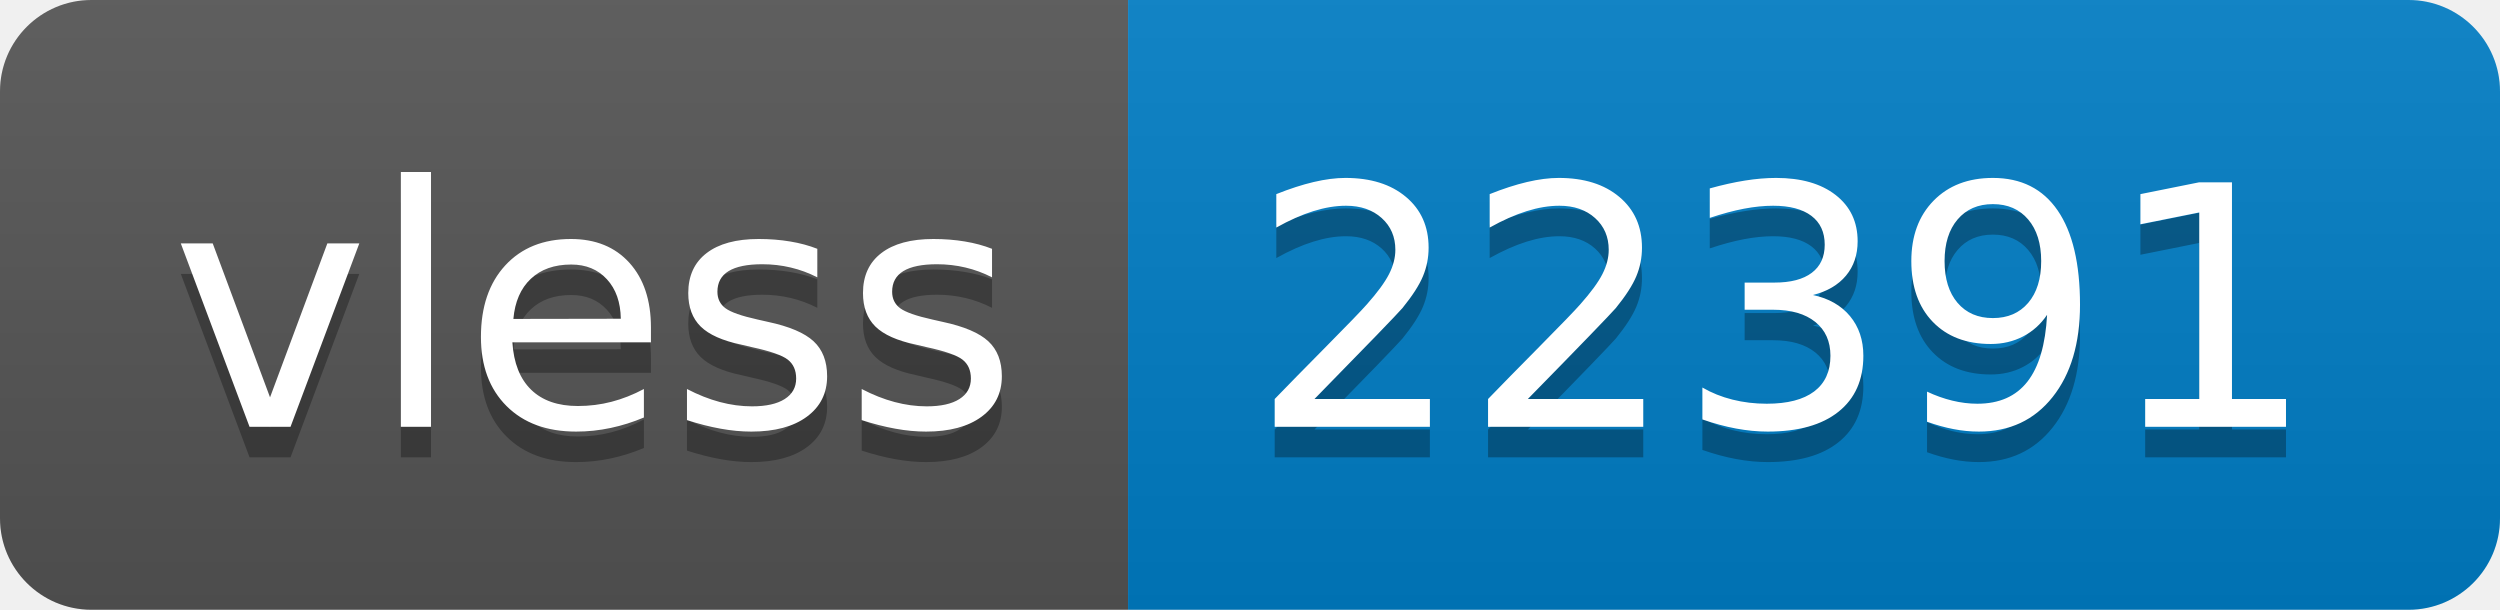
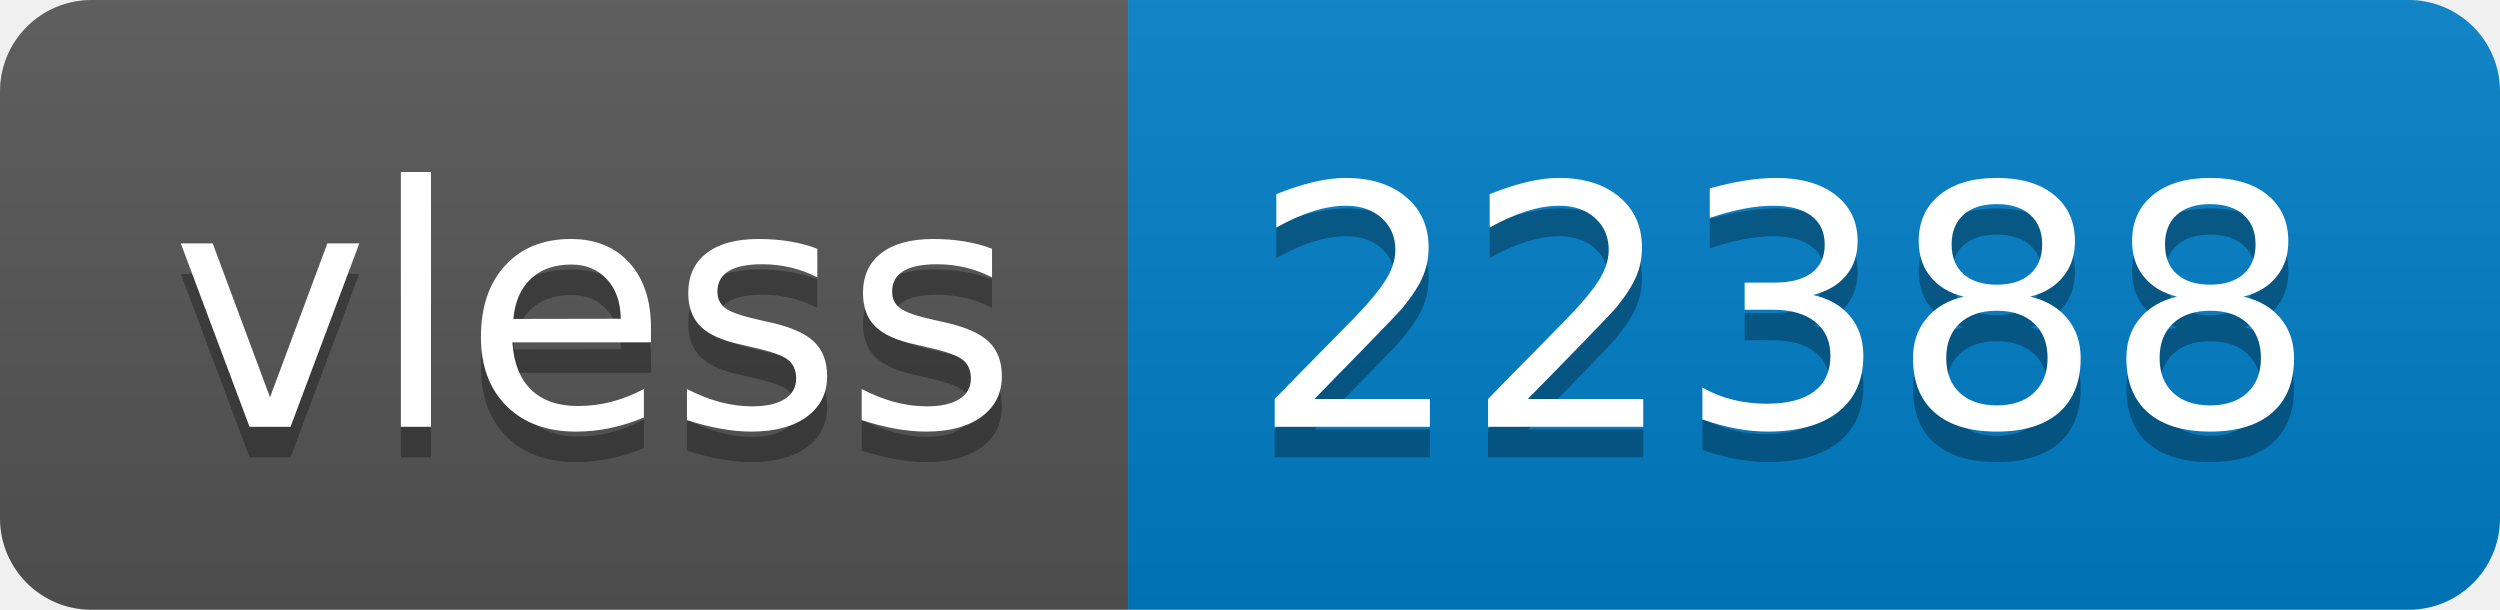
- <svg xmlns="http://www.w3.org/2000/svg" width="82" height="20" role="img" aria-label="vless: 22391">
+ <svg xmlns="http://www.w3.org/2000/svg" width="82" height="20" role="img" aria-label="vless: 22388">
  <linearGradient id="s" x2="0" y2="100%">
    <stop offset="0" stop-color="#bbb" stop-opacity=".1" />
    <stop offset="1" stop-opacity=".1" />
  </linearGradient>
  <clipPath id="r">
    <rect width="82" height="20" rx="3" fill="#fff" />
  </clipPath>
  <g clip-path="url(#r)">
    <rect width="37" height="20" fill="#555" />
    <rect x="37" width="45" height="20" fill="#007ec6" />
    <rect width="82" height="20" fill="url(#s)" />
  </g>
  <g fill="#fff" text-anchor="middle" font-family="Verdana,Geneva,DejaVu Sans,sans-serif" text-rendering="geometricPrecision" font-size="110">
    <text aria-hidden="true" x="195" y="150" fill="#010101" fill-opacity=".3" transform="scale(.1)" textLength="270">vless</text>
    <text x="195" y="140" transform="scale(.1)" fill="#fff" textLength="270">vless</text>
-     <text aria-hidden="true" x="585" y="150" fill="#010101" fill-opacity=".3" transform="scale(.1)" textLength="350">22391</text>
-     <text x="585" y="140" transform="scale(.1)" fill="#fff" textLength="350">22391</text>
+     <text aria-hidden="true" x="585" y="150" fill="#010101" fill-opacity=".3" transform="scale(.1)" textLength="350">22388</text>
+     <text x="585" y="140" transform="scale(.1)" fill="#fff" textLength="350">22388</text>
  </g>
</svg>
